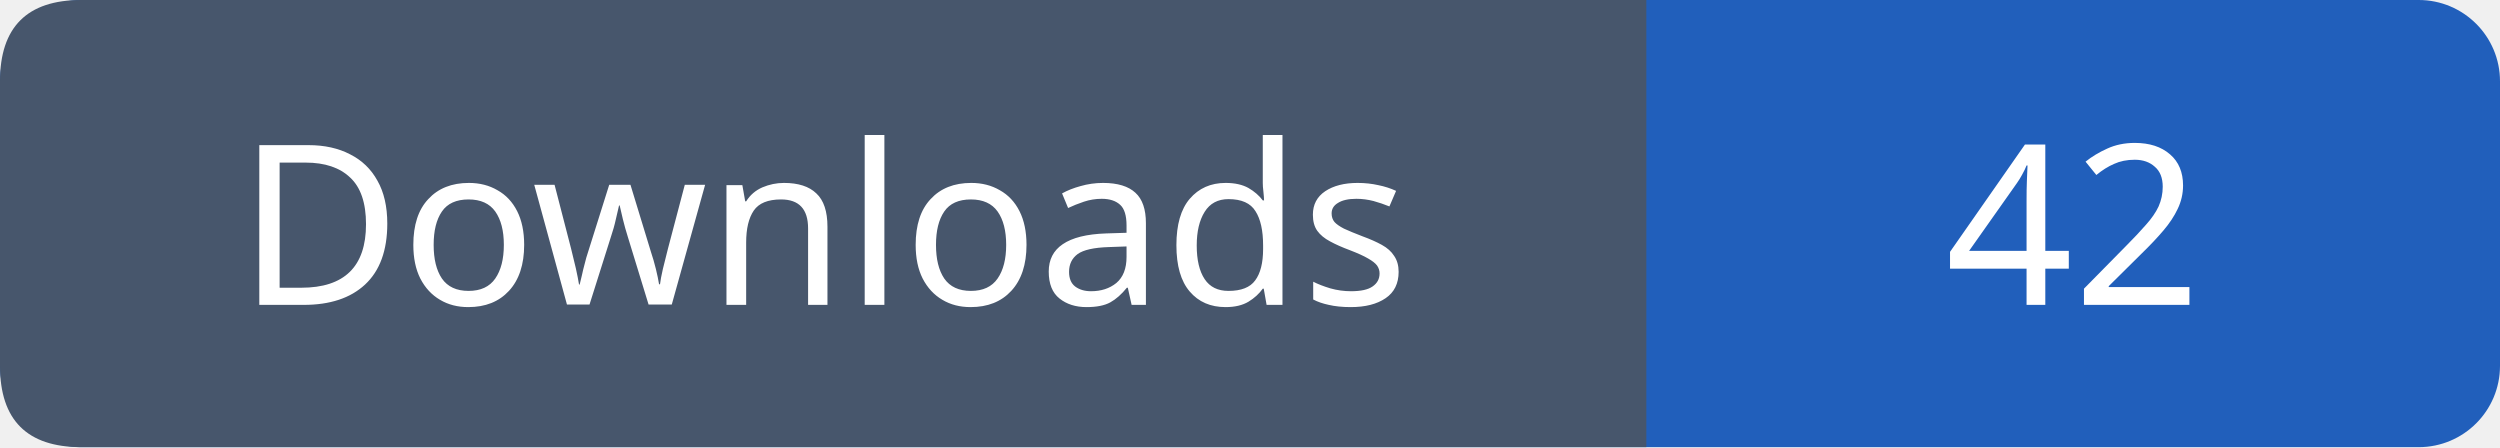
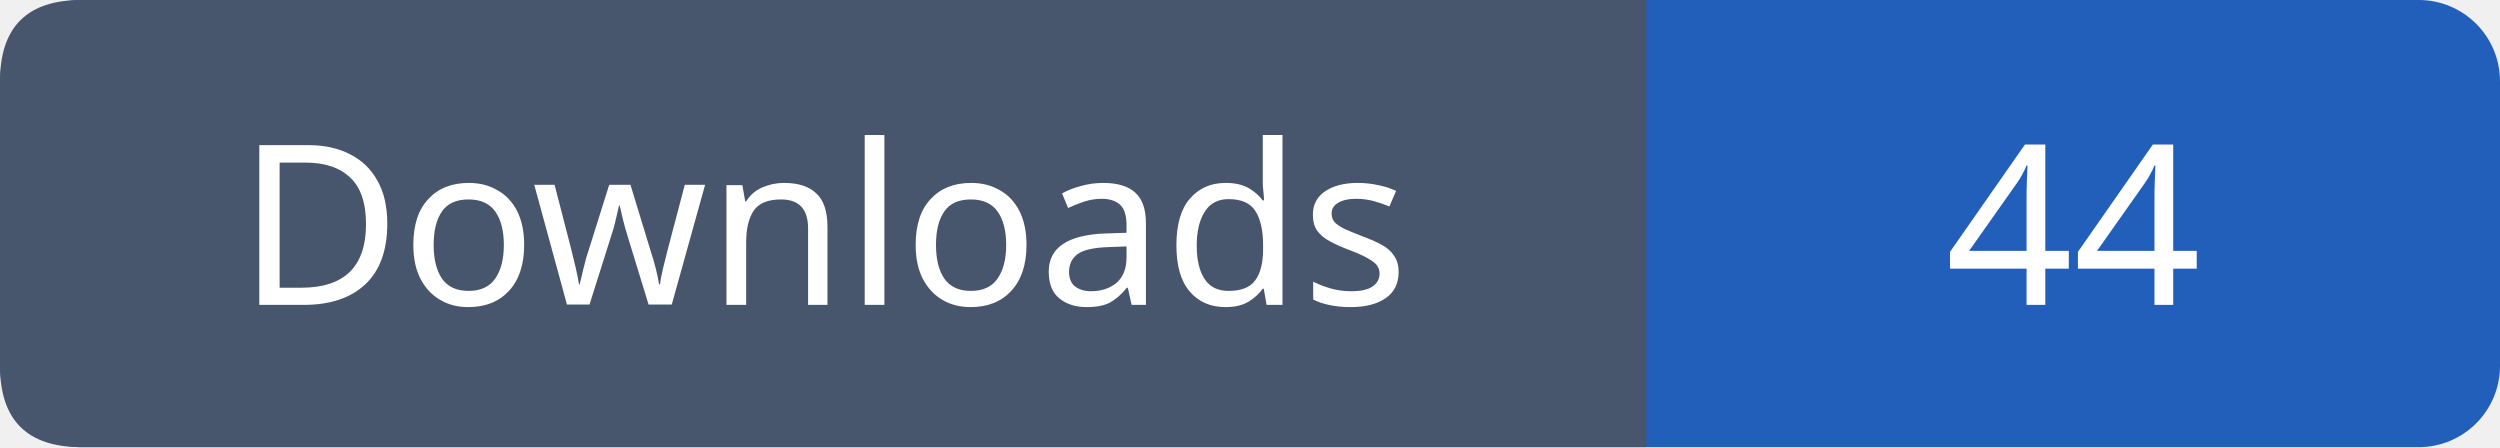
- <svg xmlns="http://www.w3.org/2000/svg" width="123" height="22" role="img" aria-label="Downloads: 42">
+ <svg xmlns="http://www.w3.org/2000/svg" width="123" height="22" role="img" aria-label="Downloads: 44">
  <rect width="123" height="22" rx="4" fill="#215fbb" />
  <path fill="#47566c" d="M4 0h77v22H4q-4 0-4-4V4q0-4 4-4" />
  <g font-family="Verdana,sans-serif" font-size="11" fill="white" text-anchor="middle">
    <text x="40.5" y="15">Downloads</text>
-     <text x="102.0" y="15">42</text>
+     <text x="102.0" y="15">44</text>
  </g>
</svg>
